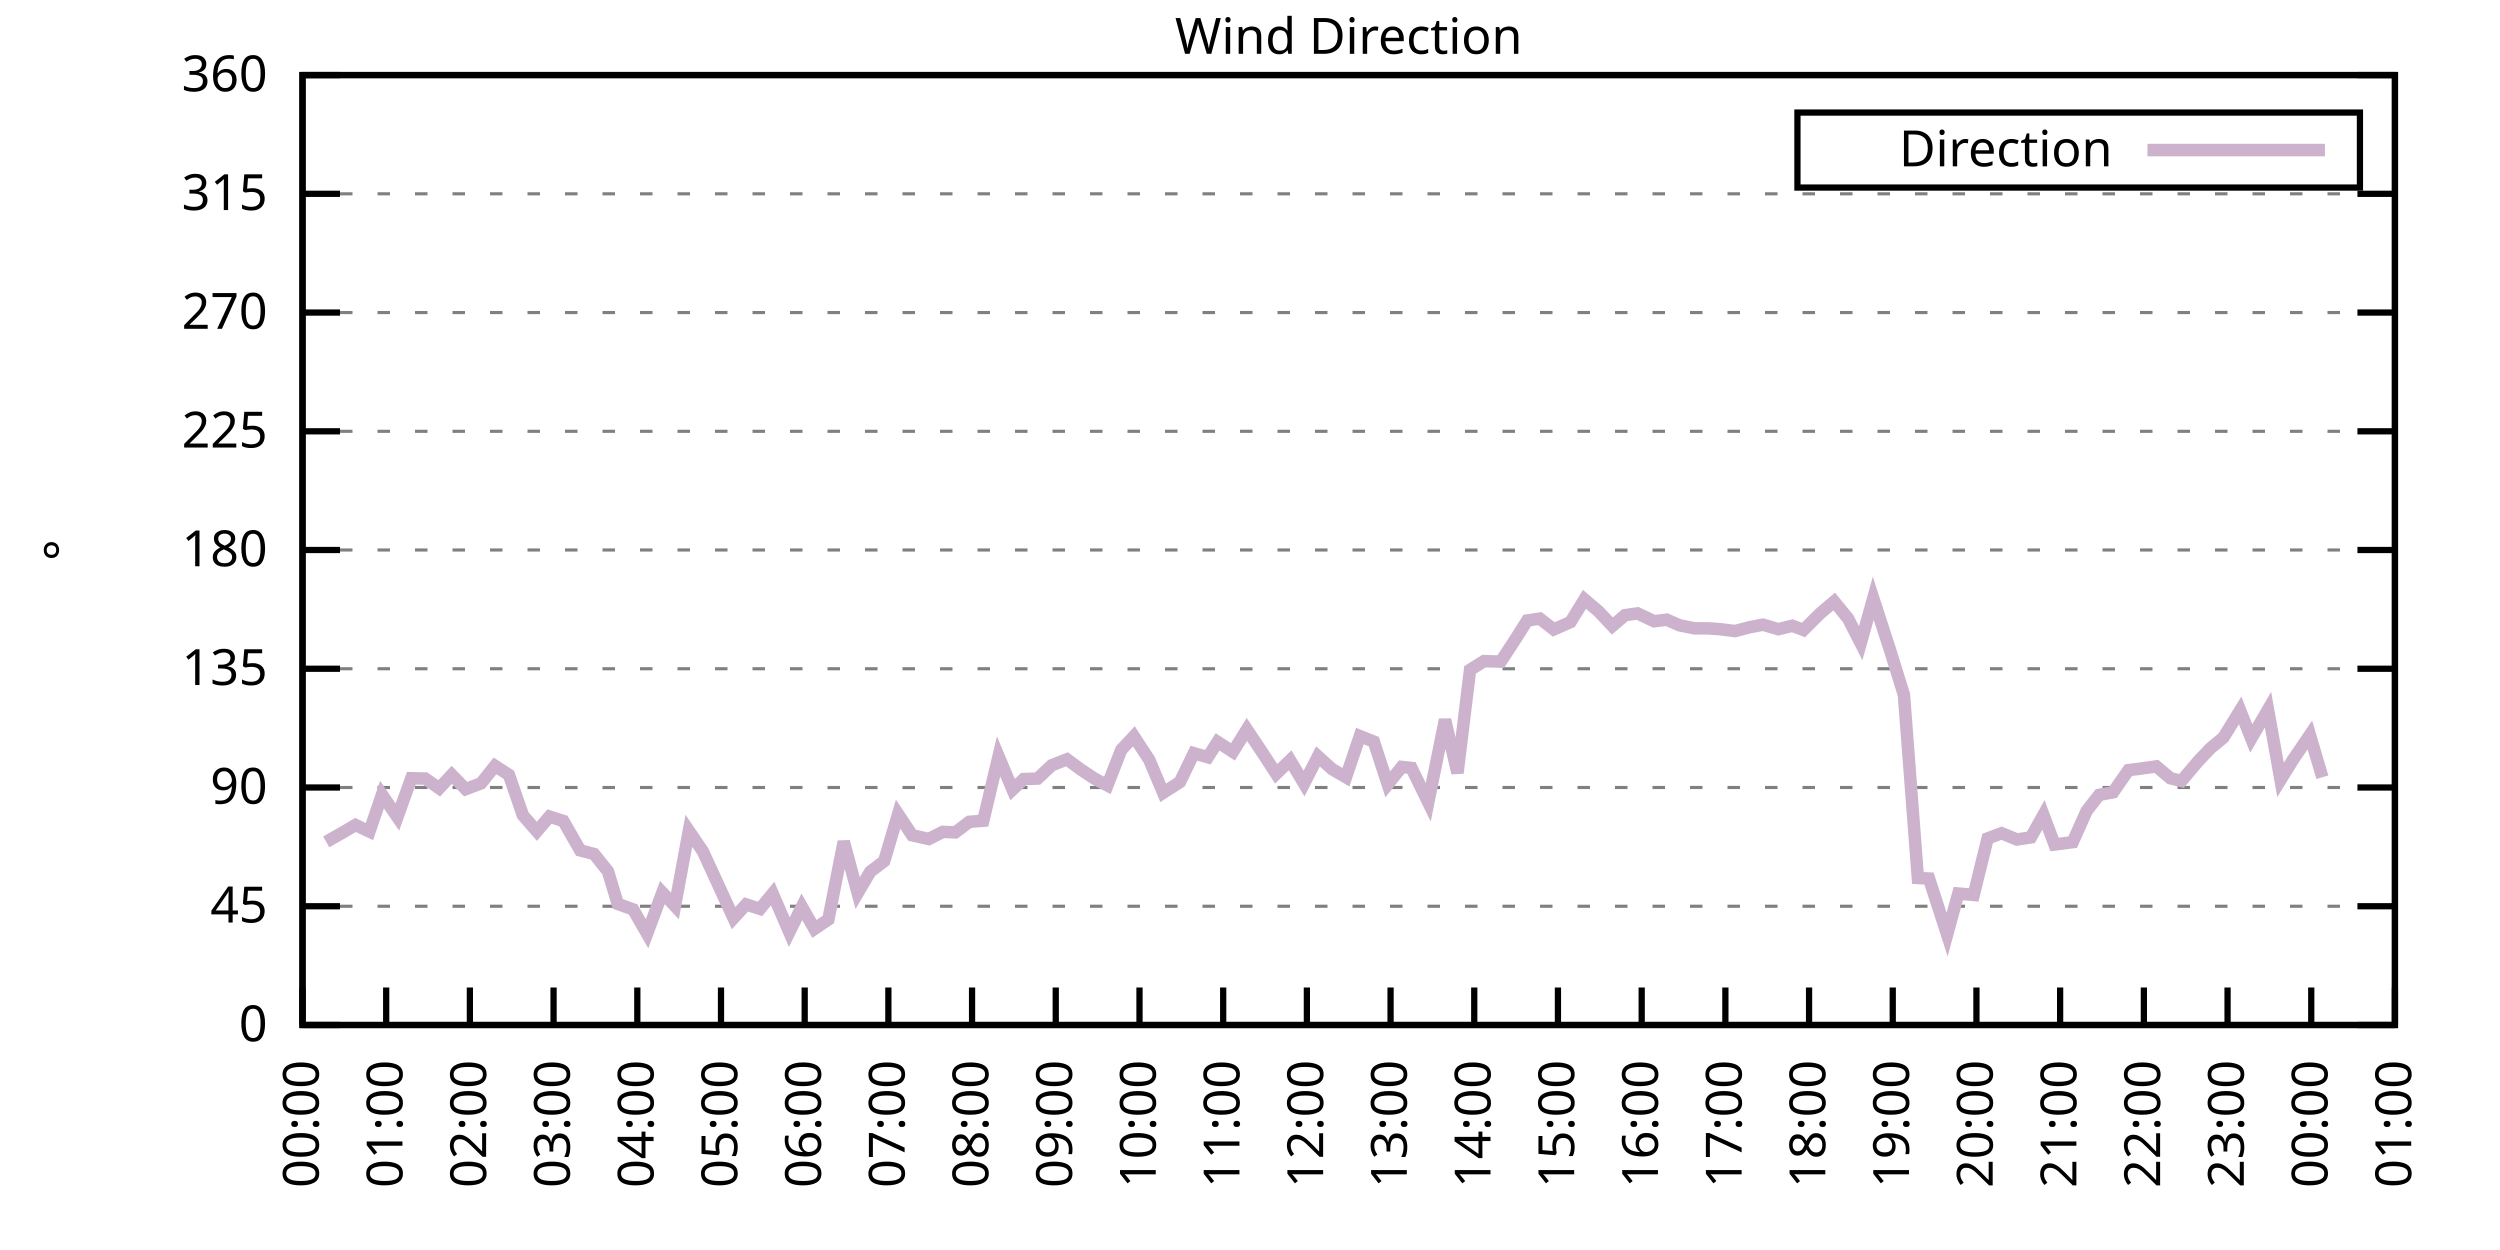
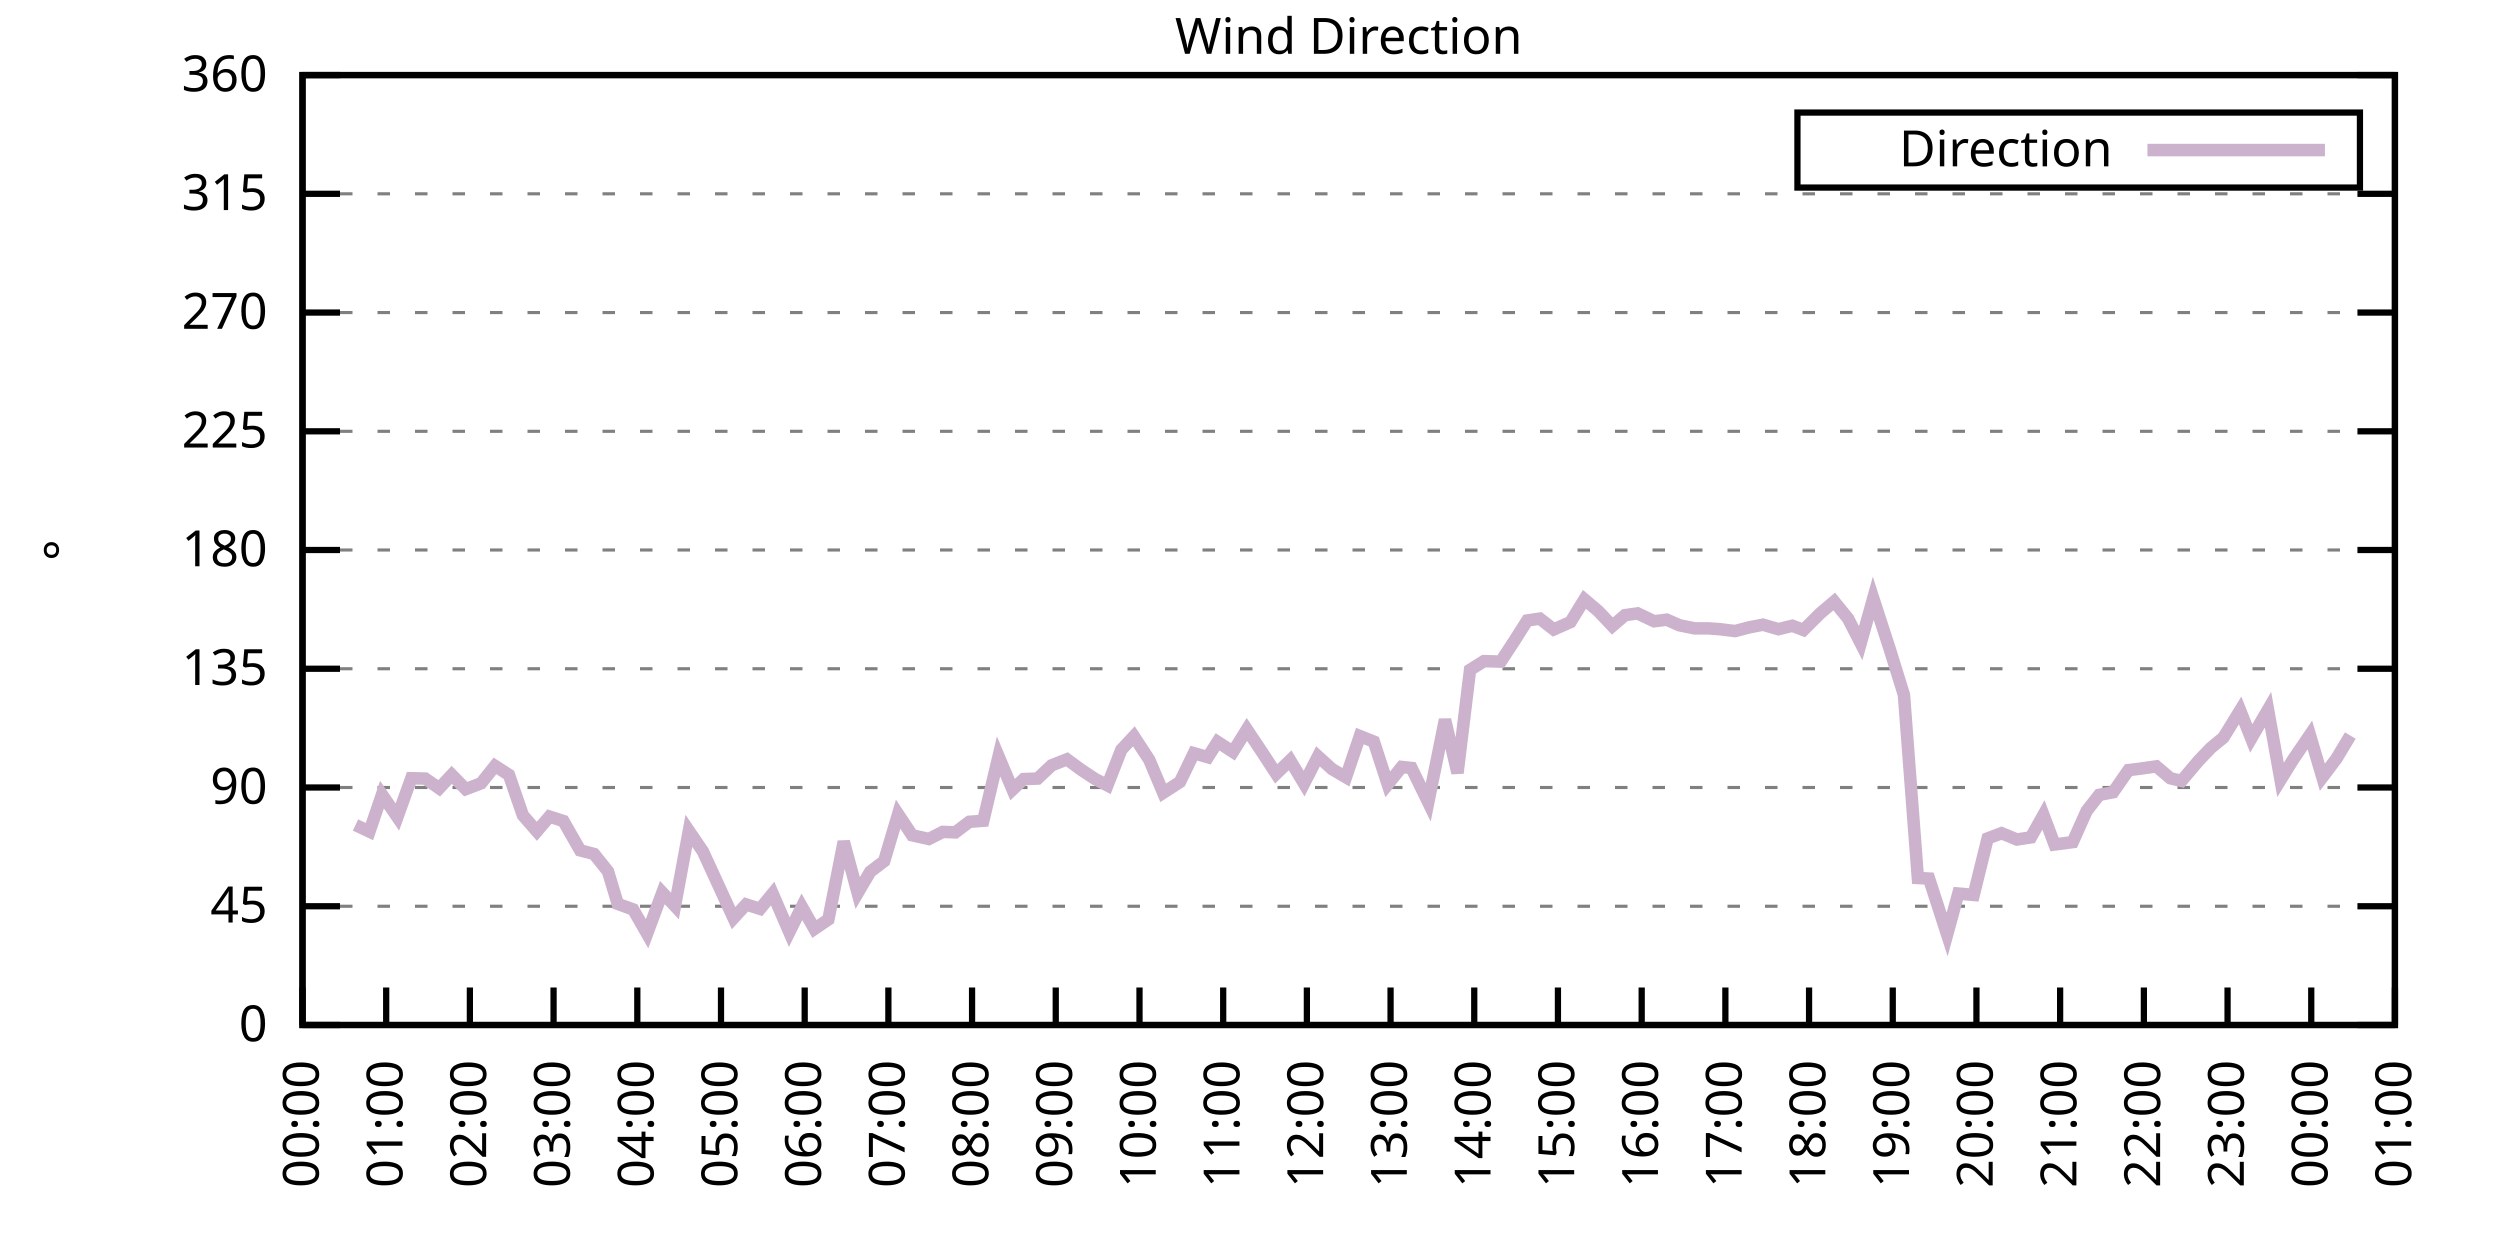
<svg xmlns="http://www.w3.org/2000/svg" xmlns:xlink="http://www.w3.org/1999/xlink" width="400" height="200" viewBox="0 0 400 200">
  <g id="gnuplot_canvas">
    <rect x="0" y="0" width="400" height="200" fill="none" />
    <defs>
      <circle id="gpDot" r="0.5" stroke-width="0.5" stroke="currentColor" />
      <path id="gpPt0" stroke-width="0.333" stroke="currentColor" d="M-1,0 h2 M0,-1 v2" />
      <path id="gpPt1" stroke-width="0.333" stroke="currentColor" d="M-1,-1 L1,1 M1,-1 L-1,1" />
      <path id="gpPt2" stroke-width="0.333" stroke="currentColor" d="M-1,0 L1,0 M0,-1 L0,1 M-1,-1 L1,1 M-1,1 L1,-1" />
      <rect id="gpPt3" stroke-width="0.333" stroke="currentColor" x="-1" y="-1" width="2" height="2" />
      <rect id="gpPt4" stroke-width="0.333" stroke="currentColor" fill="currentColor" x="-1" y="-1" width="2" height="2" />
      <circle id="gpPt5" stroke-width="0.333" stroke="currentColor" cx="0" cy="0" r="1" />
      <use xlink:href="#gpPt5" id="gpPt6" fill="currentColor" stroke="none" />
      <path id="gpPt7" stroke-width="0.333" stroke="currentColor" d="M0,-1.33 L-1.33,0.67 L1.33,0.67 z" />
      <use xlink:href="#gpPt7" id="gpPt8" fill="currentColor" stroke="none" />
      <use xlink:href="#gpPt7" id="gpPt9" stroke="currentColor" transform="rotate(180)" />
      <use xlink:href="#gpPt9" id="gpPt10" fill="currentColor" stroke="none" />
      <use xlink:href="#gpPt3" id="gpPt11" stroke="currentColor" transform="rotate(45)" />
      <use xlink:href="#gpPt11" id="gpPt12" fill="currentColor" stroke="none" />
      <path id="gpPt13" stroke-width="0.333" stroke="currentColor" d="M0,1.330 L1.265,0.411 L0.782,-1.067 L-0.782,-1.076 L-1.265,0.411 z" />
      <use xlink:href="#gpPt13" id="gpPt14" fill="currentColor" stroke="none" />
      <filter id="textbox" filterUnits="objectBoundingBox" x="0" y="0" height="1" width="1">
        <feFlood flood-color="white" flood-opacity="1" result="bgnd" />
        <feComposite in="SourceGraphic" in2="bgnd" operator="atop" />
      </filter>
      <filter id="greybox" filterUnits="objectBoundingBox" x="0" y="0" height="1" width="1">
        <feFlood flood-color="lightgrey" flood-opacity="1" result="grey" />
        <feComposite in="SourceGraphic" in2="grey" operator="atop" />
      </filter>
    </defs>
    <g fill="none" color="white" stroke="currentColor" stroke-width="1.00" stroke-linecap="butt" stroke-linejoin="miter">
</g>
    <g fill="none" color="black" stroke="currentColor" stroke-width="1.00" stroke-linecap="butt" stroke-linejoin="miter">
      <g stroke="none" shape-rendering="crispEdges">
        <polygon fill="rgb(255, 255, 255)" points="48.40,164.00 383.18,164.00 383.18,12.02 48.40,12.02 " />
      </g>
    </g>
    <g fill="none" color="black" stroke="currentColor" stroke-width="1.00" stroke-linecap="butt" stroke-linejoin="miter">
</g>
    <g fill="none" color="black" stroke="black" stroke-width="0.50" stroke-linecap="butt" stroke-linejoin="miter">
</g>
    <g fill="none" color="gray" stroke="currentColor" stroke-width="0.50" stroke-linecap="butt" stroke-linejoin="miter">
      <path stroke="gray" stroke-dasharray="2,4" class="gridline" d="M48.40,164.00 L383.19,164.00  " />
    </g>
    <g fill="none" color="gray" stroke="gray" stroke-width="1.00" stroke-linecap="butt" stroke-linejoin="miter">
</g>
    <g fill="none" color="black" stroke="currentColor" stroke-width="1.00" stroke-linecap="butt" stroke-linejoin="miter">
      <path stroke="black" d="M48.40,164.00 L54.40,164.00 M383.19,164.00 L377.19,164.00  " />
      <g transform="translate(42.80,166.60)" stroke="none" fill="black" font-family="Sans" font-size="8.00" text-anchor="end">
        <text>
          <tspan font-family="Sans"> 0</tspan>
        </text>
      </g>
    </g>
    <g fill="none" color="black" stroke="currentColor" stroke-width="1.00" stroke-linecap="butt" stroke-linejoin="miter">
</g>
    <g fill="none" color="black" stroke="black" stroke-width="0.50" stroke-linecap="butt" stroke-linejoin="miter">
</g>
    <g fill="none" color="gray" stroke="currentColor" stroke-width="0.50" stroke-linecap="butt" stroke-linejoin="miter">
      <path stroke="gray" stroke-dasharray="2,4" class="gridline" d="M48.40,145.00 L383.19,145.00  " />
    </g>
    <g fill="none" color="gray" stroke="gray" stroke-width="1.00" stroke-linecap="butt" stroke-linejoin="miter">
</g>
    <g fill="none" color="black" stroke="currentColor" stroke-width="1.00" stroke-linecap="butt" stroke-linejoin="miter">
      <path stroke="black" d="M48.40,145.00 L54.40,145.00 M383.19,145.00 L377.19,145.00  " />
      <g transform="translate(42.80,147.60)" stroke="none" fill="black" font-family="Sans" font-size="8.00" text-anchor="end">
        <text>
          <tspan font-family="Sans"> 45</tspan>
        </text>
      </g>
    </g>
    <g fill="none" color="black" stroke="currentColor" stroke-width="1.00" stroke-linecap="butt" stroke-linejoin="miter">
</g>
    <g fill="none" color="black" stroke="black" stroke-width="0.50" stroke-linecap="butt" stroke-linejoin="miter">
</g>
    <g fill="none" color="gray" stroke="currentColor" stroke-width="0.50" stroke-linecap="butt" stroke-linejoin="miter">
      <path stroke="gray" stroke-dasharray="2,4" class="gridline" d="M48.40,126.00 L383.19,126.00  " />
    </g>
    <g fill="none" color="gray" stroke="gray" stroke-width="1.00" stroke-linecap="butt" stroke-linejoin="miter">
</g>
    <g fill="none" color="black" stroke="currentColor" stroke-width="1.00" stroke-linecap="butt" stroke-linejoin="miter">
      <path stroke="black" d="M48.40,126.00 L54.40,126.00 M383.19,126.00 L377.19,126.00  " />
      <g transform="translate(42.80,128.60)" stroke="none" fill="black" font-family="Sans" font-size="8.00" text-anchor="end">
        <text>
          <tspan font-family="Sans"> 90</tspan>
        </text>
      </g>
    </g>
    <g fill="none" color="black" stroke="currentColor" stroke-width="1.00" stroke-linecap="butt" stroke-linejoin="miter">
</g>
    <g fill="none" color="black" stroke="black" stroke-width="0.50" stroke-linecap="butt" stroke-linejoin="miter">
</g>
    <g fill="none" color="gray" stroke="currentColor" stroke-width="0.50" stroke-linecap="butt" stroke-linejoin="miter">
      <path stroke="gray" stroke-dasharray="2,4" class="gridline" d="M48.40,107.00 L383.19,107.00  " />
    </g>
    <g fill="none" color="gray" stroke="gray" stroke-width="1.00" stroke-linecap="butt" stroke-linejoin="miter">
</g>
    <g fill="none" color="black" stroke="currentColor" stroke-width="1.00" stroke-linecap="butt" stroke-linejoin="miter">
      <path stroke="black" d="M48.40,107.00 L54.40,107.00 M383.19,107.00 L377.19,107.00  " />
      <g transform="translate(42.80,109.60)" stroke="none" fill="black" font-family="Sans" font-size="8.00" text-anchor="end">
        <text>
          <tspan font-family="Sans"> 135</tspan>
        </text>
      </g>
    </g>
    <g fill="none" color="black" stroke="currentColor" stroke-width="1.00" stroke-linecap="butt" stroke-linejoin="miter">
</g>
    <g fill="none" color="black" stroke="black" stroke-width="0.50" stroke-linecap="butt" stroke-linejoin="miter">
</g>
    <g fill="none" color="gray" stroke="currentColor" stroke-width="0.50" stroke-linecap="butt" stroke-linejoin="miter">
      <path stroke="gray" stroke-dasharray="2,4" class="gridline" d="M48.40,88.00 L383.19,88.00  " />
    </g>
    <g fill="none" color="gray" stroke="gray" stroke-width="1.00" stroke-linecap="butt" stroke-linejoin="miter">
</g>
    <g fill="none" color="black" stroke="currentColor" stroke-width="1.00" stroke-linecap="butt" stroke-linejoin="miter">
      <path stroke="black" d="M48.40,88.00 L54.40,88.00 M383.19,88.00 L377.19,88.00  " />
      <g transform="translate(42.80,90.60)" stroke="none" fill="black" font-family="Sans" font-size="8.00" text-anchor="end">
        <text>
          <tspan font-family="Sans"> 180</tspan>
        </text>
      </g>
    </g>
    <g fill="none" color="black" stroke="currentColor" stroke-width="1.00" stroke-linecap="butt" stroke-linejoin="miter">
</g>
    <g fill="none" color="black" stroke="black" stroke-width="0.50" stroke-linecap="butt" stroke-linejoin="miter">
</g>
    <g fill="none" color="gray" stroke="currentColor" stroke-width="0.50" stroke-linecap="butt" stroke-linejoin="miter">
      <path stroke="gray" stroke-dasharray="2,4" class="gridline" d="M48.40,69.01 L383.19,69.01  " />
    </g>
    <g fill="none" color="gray" stroke="gray" stroke-width="1.00" stroke-linecap="butt" stroke-linejoin="miter">
</g>
    <g fill="none" color="black" stroke="currentColor" stroke-width="1.00" stroke-linecap="butt" stroke-linejoin="miter">
      <path stroke="black" d="M48.40,69.01 L54.40,69.01 M383.19,69.01 L377.19,69.01  " />
      <g transform="translate(42.80,71.61)" stroke="none" fill="black" font-family="Sans" font-size="8.00" text-anchor="end">
        <text>
          <tspan font-family="Sans"> 225</tspan>
        </text>
      </g>
    </g>
    <g fill="none" color="black" stroke="currentColor" stroke-width="1.00" stroke-linecap="butt" stroke-linejoin="miter">
</g>
    <g fill="none" color="black" stroke="black" stroke-width="0.50" stroke-linecap="butt" stroke-linejoin="miter">
</g>
    <g fill="none" color="gray" stroke="currentColor" stroke-width="0.50" stroke-linecap="butt" stroke-linejoin="miter">
      <path stroke="gray" stroke-dasharray="2,4" class="gridline" d="M48.40,50.01 L383.19,50.01  " />
    </g>
    <g fill="none" color="gray" stroke="gray" stroke-width="1.00" stroke-linecap="butt" stroke-linejoin="miter">
</g>
    <g fill="none" color="black" stroke="currentColor" stroke-width="1.00" stroke-linecap="butt" stroke-linejoin="miter">
      <path stroke="black" d="M48.40,50.01 L54.40,50.01 M383.19,50.01 L377.19,50.01  " />
      <g transform="translate(42.80,52.61)" stroke="none" fill="black" font-family="Sans" font-size="8.00" text-anchor="end">
        <text>
          <tspan font-family="Sans"> 270</tspan>
        </text>
      </g>
    </g>
    <g fill="none" color="black" stroke="currentColor" stroke-width="1.00" stroke-linecap="butt" stroke-linejoin="miter">
</g>
    <g fill="none" color="black" stroke="black" stroke-width="0.50" stroke-linecap="butt" stroke-linejoin="miter">
</g>
    <g fill="none" color="gray" stroke="currentColor" stroke-width="0.50" stroke-linecap="butt" stroke-linejoin="miter">
      <path stroke="gray" stroke-dasharray="2,4" class="gridline" d="M48.40,31.01 L383.19,31.01  " />
    </g>
    <g fill="none" color="gray" stroke="gray" stroke-width="1.00" stroke-linecap="butt" stroke-linejoin="miter">
</g>
    <g fill="none" color="black" stroke="currentColor" stroke-width="1.00" stroke-linecap="butt" stroke-linejoin="miter">
      <path stroke="black" d="M48.40,31.01 L54.40,31.01 M383.19,31.01 L377.19,31.01  " />
      <g transform="translate(42.80,33.61)" stroke="none" fill="black" font-family="Sans" font-size="8.00" text-anchor="end">
        <text>
          <tspan font-family="Sans"> 315</tspan>
        </text>
      </g>
    </g>
    <g fill="none" color="black" stroke="currentColor" stroke-width="1.00" stroke-linecap="butt" stroke-linejoin="miter">
</g>
    <g fill="none" color="black" stroke="black" stroke-width="0.50" stroke-linecap="butt" stroke-linejoin="miter">
</g>
    <g fill="none" color="gray" stroke="currentColor" stroke-width="0.50" stroke-linecap="butt" stroke-linejoin="miter">
      <path stroke="gray" stroke-dasharray="2,4" class="gridline" d="M48.40,12.01 L383.19,12.01  " />
    </g>
    <g fill="none" color="gray" stroke="gray" stroke-width="1.00" stroke-linecap="butt" stroke-linejoin="miter">
</g>
    <g fill="none" color="black" stroke="currentColor" stroke-width="1.00" stroke-linecap="butt" stroke-linejoin="miter">
      <path stroke="black" d="M48.40,12.01 L54.40,12.01 M383.19,12.01 L377.19,12.01  " />
      <g transform="translate(42.80,14.61)" stroke="none" fill="black" font-family="Sans" font-size="8.00" text-anchor="end">
        <text>
          <tspan font-family="Sans"> 360</tspan>
        </text>
      </g>
    </g>
    <g fill="none" color="black" stroke="currentColor" stroke-width="1.00" stroke-linecap="butt" stroke-linejoin="miter">
      <path stroke="black" d="M48.40,164.00 L48.40,158.00  " />
      <g transform="translate(51.00,169.60) rotate(270.00)" stroke="none" fill="black" font-family="Sans" font-size="8.00" text-anchor="end">
        <text>
          <tspan font-family="Sans">00:00</tspan>
        </text>
      </g>
    </g>
    <g fill="none" color="black" stroke="currentColor" stroke-width="1.00" stroke-linecap="butt" stroke-linejoin="miter">
      <path stroke="black" d="M61.79,164.00 L61.79,158.00  " />
      <g transform="translate(64.39,169.60) rotate(270.00)" stroke="none" fill="black" font-family="Sans" font-size="8.00" text-anchor="end">
        <text>
          <tspan font-family="Sans">01:00</tspan>
        </text>
      </g>
    </g>
    <g fill="none" color="black" stroke="currentColor" stroke-width="1.00" stroke-linecap="butt" stroke-linejoin="miter">
      <path stroke="black" d="M75.18,164.00 L75.18,158.00  " />
      <g transform="translate(77.78,169.60) rotate(270.00)" stroke="none" fill="black" font-family="Sans" font-size="8.00" text-anchor="end">
        <text>
          <tspan font-family="Sans">02:00</tspan>
        </text>
      </g>
    </g>
    <g fill="none" color="black" stroke="currentColor" stroke-width="1.00" stroke-linecap="butt" stroke-linejoin="miter">
      <path stroke="black" d="M88.57,164.00 L88.57,158.00  " />
      <g transform="translate(91.17,169.60) rotate(270.00)" stroke="none" fill="black" font-family="Sans" font-size="8.00" text-anchor="end">
        <text>
          <tspan font-family="Sans">03:00</tspan>
        </text>
      </g>
    </g>
    <g fill="none" color="black" stroke="currentColor" stroke-width="1.00" stroke-linecap="butt" stroke-linejoin="miter">
      <path stroke="black" d="M101.97,164.00 L101.97,158.00  " />
      <g transform="translate(104.57,169.60) rotate(270.00)" stroke="none" fill="black" font-family="Sans" font-size="8.00" text-anchor="end">
        <text>
          <tspan font-family="Sans">04:00</tspan>
        </text>
      </g>
    </g>
    <g fill="none" color="black" stroke="currentColor" stroke-width="1.00" stroke-linecap="butt" stroke-linejoin="miter">
      <path stroke="black" d="M115.36,164.00 L115.36,158.00  " />
      <g transform="translate(117.96,169.60) rotate(270.00)" stroke="none" fill="black" font-family="Sans" font-size="8.00" text-anchor="end">
        <text>
          <tspan font-family="Sans">05:00</tspan>
        </text>
      </g>
    </g>
    <g fill="none" color="black" stroke="currentColor" stroke-width="1.00" stroke-linecap="butt" stroke-linejoin="miter">
      <path stroke="black" d="M128.75,164.00 L128.75,158.00  " />
      <g transform="translate(131.35,169.60) rotate(270.00)" stroke="none" fill="black" font-family="Sans" font-size="8.00" text-anchor="end">
        <text>
          <tspan font-family="Sans">06:00</tspan>
        </text>
      </g>
    </g>
    <g fill="none" color="black" stroke="currentColor" stroke-width="1.00" stroke-linecap="butt" stroke-linejoin="miter">
      <path stroke="black" d="M142.14,164.00 L142.14,158.00  " />
      <g transform="translate(144.74,169.60) rotate(270.00)" stroke="none" fill="black" font-family="Sans" font-size="8.00" text-anchor="end">
        <text>
          <tspan font-family="Sans">07:00</tspan>
        </text>
      </g>
    </g>
    <g fill="none" color="black" stroke="currentColor" stroke-width="1.00" stroke-linecap="butt" stroke-linejoin="miter">
      <path stroke="black" d="M155.53,164.00 L155.53,158.00  " />
      <g transform="translate(158.13,169.60) rotate(270.00)" stroke="none" fill="black" font-family="Sans" font-size="8.00" text-anchor="end">
        <text>
          <tspan font-family="Sans">08:00</tspan>
        </text>
      </g>
    </g>
    <g fill="none" color="black" stroke="currentColor" stroke-width="1.00" stroke-linecap="butt" stroke-linejoin="miter">
      <path stroke="black" d="M168.92,164.00 L168.92,158.00  " />
      <g transform="translate(171.52,169.60) rotate(270.00)" stroke="none" fill="black" font-family="Sans" font-size="8.00" text-anchor="end">
        <text>
          <tspan font-family="Sans">09:00</tspan>
        </text>
      </g>
    </g>
    <g fill="none" color="black" stroke="currentColor" stroke-width="1.00" stroke-linecap="butt" stroke-linejoin="miter">
      <path stroke="black" d="M182.32,164.00 L182.32,158.00  " />
      <g transform="translate(184.92,169.60) rotate(270.00)" stroke="none" fill="black" font-family="Sans" font-size="8.00" text-anchor="end">
        <text>
          <tspan font-family="Sans">10:00</tspan>
        </text>
      </g>
    </g>
    <g fill="none" color="black" stroke="currentColor" stroke-width="1.00" stroke-linecap="butt" stroke-linejoin="miter">
      <path stroke="black" d="M195.71,164.00 L195.71,158.00  " />
      <g transform="translate(198.31,169.60) rotate(270.00)" stroke="none" fill="black" font-family="Sans" font-size="8.00" text-anchor="end">
        <text>
          <tspan font-family="Sans">11:00</tspan>
        </text>
      </g>
    </g>
    <g fill="none" color="black" stroke="currentColor" stroke-width="1.00" stroke-linecap="butt" stroke-linejoin="miter">
      <path stroke="black" d="M209.10,164.00 L209.10,158.00  " />
      <g transform="translate(211.70,169.60) rotate(270.00)" stroke="none" fill="black" font-family="Sans" font-size="8.00" text-anchor="end">
        <text>
          <tspan font-family="Sans">12:00</tspan>
        </text>
      </g>
    </g>
    <g fill="none" color="black" stroke="currentColor" stroke-width="1.00" stroke-linecap="butt" stroke-linejoin="miter">
      <path stroke="black" d="M222.49,164.00 L222.49,158.00  " />
      <g transform="translate(225.09,169.60) rotate(270.00)" stroke="none" fill="black" font-family="Sans" font-size="8.00" text-anchor="end">
        <text>
          <tspan font-family="Sans">13:00</tspan>
        </text>
      </g>
    </g>
    <g fill="none" color="black" stroke="currentColor" stroke-width="1.00" stroke-linecap="butt" stroke-linejoin="miter">
      <path stroke="black" d="M235.88,164.00 L235.88,158.00  " />
      <g transform="translate(238.48,169.60) rotate(270.00)" stroke="none" fill="black" font-family="Sans" font-size="8.00" text-anchor="end">
        <text>
          <tspan font-family="Sans">14:00</tspan>
        </text>
      </g>
    </g>
    <g fill="none" color="black" stroke="currentColor" stroke-width="1.00" stroke-linecap="butt" stroke-linejoin="miter">
      <path stroke="black" d="M249.27,164.00 L249.27,158.00  " />
      <g transform="translate(251.87,169.60) rotate(270.00)" stroke="none" fill="black" font-family="Sans" font-size="8.00" text-anchor="end">
        <text>
          <tspan font-family="Sans">15:00</tspan>
        </text>
      </g>
    </g>
    <g fill="none" color="black" stroke="currentColor" stroke-width="1.00" stroke-linecap="butt" stroke-linejoin="miter">
      <path stroke="black" d="M262.67,164.00 L262.67,158.00  " />
      <g transform="translate(265.27,169.60) rotate(270.00)" stroke="none" fill="black" font-family="Sans" font-size="8.00" text-anchor="end">
        <text>
          <tspan font-family="Sans">16:00</tspan>
        </text>
      </g>
    </g>
    <g fill="none" color="black" stroke="currentColor" stroke-width="1.00" stroke-linecap="butt" stroke-linejoin="miter">
      <path stroke="black" d="M276.06,164.00 L276.06,158.00  " />
      <g transform="translate(278.66,169.60) rotate(270.00)" stroke="none" fill="black" font-family="Sans" font-size="8.00" text-anchor="end">
        <text>
          <tspan font-family="Sans">17:00</tspan>
        </text>
      </g>
    </g>
    <g fill="none" color="black" stroke="currentColor" stroke-width="1.00" stroke-linecap="butt" stroke-linejoin="miter">
      <path stroke="black" d="M289.45,164.00 L289.45,158.00  " />
      <g transform="translate(292.05,169.60) rotate(270.00)" stroke="none" fill="black" font-family="Sans" font-size="8.00" text-anchor="end">
        <text>
          <tspan font-family="Sans">18:00</tspan>
        </text>
      </g>
    </g>
    <g fill="none" color="black" stroke="currentColor" stroke-width="1.00" stroke-linecap="butt" stroke-linejoin="miter">
      <path stroke="black" d="M302.84,164.00 L302.84,158.00  " />
      <g transform="translate(305.44,169.60) rotate(270.00)" stroke="none" fill="black" font-family="Sans" font-size="8.00" text-anchor="end">
        <text>
          <tspan font-family="Sans">19:00</tspan>
        </text>
      </g>
    </g>
    <g fill="none" color="black" stroke="currentColor" stroke-width="1.00" stroke-linecap="butt" stroke-linejoin="miter">
      <path stroke="black" d="M316.23,164.00 L316.23,158.00  " />
      <g transform="translate(318.83,169.60) rotate(270.00)" stroke="none" fill="black" font-family="Sans" font-size="8.00" text-anchor="end">
        <text>
          <tspan font-family="Sans">20:00</tspan>
        </text>
      </g>
    </g>
    <g fill="none" color="black" stroke="currentColor" stroke-width="1.00" stroke-linecap="butt" stroke-linejoin="miter">
      <path stroke="black" d="M329.62,164.00 L329.62,158.00  " />
      <g transform="translate(332.22,169.60) rotate(270.00)" stroke="none" fill="black" font-family="Sans" font-size="8.00" text-anchor="end">
        <text>
          <tspan font-family="Sans">21:00</tspan>
        </text>
      </g>
    </g>
    <g fill="none" color="black" stroke="currentColor" stroke-width="1.00" stroke-linecap="butt" stroke-linejoin="miter">
      <path stroke="black" d="M343.02,164.00 L343.02,158.00  " />
      <g transform="translate(345.62,169.60) rotate(270.00)" stroke="none" fill="black" font-family="Sans" font-size="8.00" text-anchor="end">
        <text>
          <tspan font-family="Sans">22:00</tspan>
        </text>
      </g>
    </g>
    <g fill="none" color="black" stroke="currentColor" stroke-width="1.00" stroke-linecap="butt" stroke-linejoin="miter">
      <path stroke="black" d="M356.41,164.00 L356.41,158.00  " />
      <g transform="translate(359.01,169.60) rotate(270.00)" stroke="none" fill="black" font-family="Sans" font-size="8.00" text-anchor="end">
        <text>
          <tspan font-family="Sans">23:00</tspan>
        </text>
      </g>
    </g>
    <g fill="none" color="black" stroke="currentColor" stroke-width="1.00" stroke-linecap="butt" stroke-linejoin="miter">
      <path stroke="black" d="M369.80,164.00 L369.80,158.00  " />
      <g transform="translate(372.40,169.60) rotate(270.00)" stroke="none" fill="black" font-family="Sans" font-size="8.00" text-anchor="end">
        <text>
          <tspan font-family="Sans">00:00</tspan>
        </text>
      </g>
    </g>
    <g fill="none" color="black" stroke="currentColor" stroke-width="1.00" stroke-linecap="butt" stroke-linejoin="miter">
      <path stroke="black" d="M383.19,164.00 L383.19,158.00  " />
      <g transform="translate(385.79,169.60) rotate(270.00)" stroke="none" fill="black" font-family="Sans" font-size="8.00" text-anchor="end">
        <text>
          <tspan font-family="Sans">01:00</tspan>
        </text>
      </g>
    </g>
    <g fill="none" color="black" stroke="currentColor" stroke-width="1.00" stroke-linecap="butt" stroke-linejoin="miter">
</g>
    <g fill="none" color="black" stroke="currentColor" stroke-width="1.00" stroke-linecap="butt" stroke-linejoin="miter">
      <path stroke="black" d="M48.40,12.01 L48.40,164.00 L383.19,164.00 L383.19,12.01 L48.40,12.01 Z  " />
    </g>
    <g fill="none" color="black" stroke="currentColor" stroke-width="1.00" stroke-linecap="butt" stroke-linejoin="miter">
</g>
    <g fill="none" color="black" stroke="currentColor" stroke-width="1.00" stroke-linecap="butt" stroke-linejoin="miter">
      <path stroke="black" d="M287.59,30.01 L287.59,18.01 L377.59,18.01 L377.59,30.01 L287.59,30.01 Z  " />
    </g>
    <g id="Wind_direction_plot_1">
      <g fill="none" color="white" stroke="black" stroke-width="2.00" stroke-linecap="butt" stroke-linejoin="miter">
</g>
      <g fill="none" color="black" stroke="currentColor" stroke-width="2.00" stroke-linecap="butt" stroke-linejoin="miter">
        <g transform="translate(337.99,26.61)" stroke="none" fill="black" font-family="Sans" font-size="8.00" text-anchor="end">
          <text>
            <tspan font-family="Sans">Direction</tspan>
          </text>
        </g>
      </g>
      <g fill="none" color="black" stroke="currentColor" stroke-width="2.00" stroke-linecap="butt" stroke-linejoin="miter">
-         <path stroke="rgb(204, 178, 204)" d="M343.59,24.01 L371.99,24.01 M52.19,134.70 L54.87,133.18 L56.88,132.00 L59.11,133.05 L61.12,127.14 L63.58,130.73   L65.81,124.52 L68.04,124.57 L70.27,126.13 L72.28,123.98 L74.51,126.26 L76.97,125.33 L79.20,122.54 L81.43,123.98   L83.66,130.44 L85.90,133.01 L87.91,130.65 L90.14,131.36 L92.82,136.05 L95.05,136.64 L97.28,139.43 L98.84,144.62   L101.30,145.51 L103.53,149.39 L105.98,142.81 L107.99,144.96 L110.22,132.93 L112.46,136.22 L117.37,146.90 L119.38,144.71   L121.61,145.42 L123.62,142.97 L126.29,149.14 L128.30,145.09 L130.31,148.63 L132.54,147.11 L135.00,134.66 L137.23,142.89   L139.24,139.47 L141.47,137.78 L143.70,130.27 L145.94,133.64 L148.61,134.24 L150.85,133.10 L152.85,133.18 L155.09,131.49   L157.32,131.32 L159.77,121.02 L162.01,126.34 L163.79,124.65 L166.02,124.57 L168.25,122.46 L170.71,121.49 L172.94,123.13   L175.17,124.61 L177.18,125.66 L179.41,119.97 L181.42,117.81 L183.88,121.57 L186.11,126.85 L188.79,125.12 L191.02,120.51   L193.25,121.15 L194.81,118.70 L197.27,120.30 L199.50,116.71 L201.96,120.39 L204.19,123.81 L206.42,121.65 L208.65,125.37   L210.88,121.02 L213.12,123.05 L215.35,124.36 L217.58,117.77 L219.81,118.66 L222.04,125.50 L224.28,122.71 L225.84,122.88   L228.52,128.37 L231.20,115.15 L233.20,123.68 L235.21,107.17 L237.44,105.78 L240.12,105.86 L242.36,102.44 L244.36,99.28   L246.37,98.98 L248.60,100.71 L251.28,99.53 L253.51,95.90 L255.75,97.80 L257.98,100.16 L259.99,98.43 L262.00,98.14   L264.67,99.40 L266.68,99.15 L268.69,100.04 L271.15,100.54 L273.38,100.54 L275.16,100.67 L277.62,100.97 L279.85,100.38   L282.08,99.95 L284.54,100.67 L286.77,100.12 L288.56,100.80 L291.23,98.14 L293.47,96.24 L295.70,98.98 L297.71,102.91   L299.72,95.73 L302.39,103.96 L304.63,111.18 L306.86,140.48 L308.64,140.57 L311.54,149.52 L313.33,142.97 L315.79,143.19   L318.02,134.15 L320.25,133.31 L322.70,134.32 L324.94,133.98 L326.95,130.39 L328.73,135.12 L331.63,134.74 L333.86,129.76   L335.87,127.18 L338.10,126.76 L340.56,123.22 L342.35,123.00 L345.02,122.62 L347.26,124.52 L349.04,124.95 L351.72,121.78   L353.73,119.67 L355.74,118.02 L358.42,113.67 L360.20,118.15 L362.88,113.55 L364.89,124.78 L366.90,121.53 L369.58,117.60   L371.58,124.36  " />
+         <path stroke="rgb(204, 178, 204)" d="M343.59,24.01 L371.99,24.01 M56.88,132.00 L59.11,133.05 L61.12,127.14 L63.58,130.73 L65.81,124.52 L68.04,124.57   L70.27,126.13 L72.28,123.98 L74.51,126.26 L76.97,125.33 L79.20,122.54 L81.43,123.98 L83.66,130.44 L85.90,133.01   L87.91,130.65 L90.14,131.36 L92.82,136.05 L95.05,136.64 L97.28,139.43 L98.84,144.62 L101.30,145.51 L103.53,149.39   L105.98,142.81 L107.99,144.96 L110.22,132.93 L112.46,136.22 L117.37,146.90 L119.38,144.71 L121.61,145.42 L123.62,142.97   L126.29,149.14 L128.30,145.09 L130.31,148.63 L132.54,147.11 L135.00,134.66 L137.23,142.89 L139.24,139.47 L141.47,137.78   L143.70,130.27 L145.94,133.64 L148.61,134.24 L150.85,133.10 L152.85,133.18 L155.09,131.49 L157.32,131.32 L159.77,121.02   L162.01,126.34 L163.79,124.65 L166.02,124.57 L168.25,122.46 L170.71,121.49 L172.94,123.13 L175.17,124.61 L177.18,125.66   L179.41,119.97 L181.42,117.81 L183.88,121.57 L186.11,126.85 L188.79,125.12 L191.02,120.51 L193.25,121.15 L194.81,118.70   L197.27,120.30 L199.50,116.71 L201.96,120.39 L204.19,123.81 L206.42,121.65 L208.65,125.37 L210.88,121.02 L213.12,123.05   L215.35,124.36 L217.58,117.77 L219.81,118.66 L222.04,125.50 L224.28,122.71 L225.84,122.88 L228.52,128.37 L231.20,115.15   L233.20,123.68 L235.21,107.17 L237.44,105.78 L240.12,105.86 L242.36,102.44 L244.36,99.28 L246.37,98.98 L248.60,100.71   L251.28,99.53 L253.51,95.90 L255.75,97.80 L257.98,100.16 L259.99,98.43 L262.00,98.14 L264.67,99.40 L266.68,99.15   L268.69,100.04 L271.15,100.54 L273.38,100.54 L275.16,100.67 L277.62,100.97 L279.85,100.38 L282.08,99.95 L284.54,100.67   L286.77,100.12 L288.56,100.80 L291.23,98.14 L293.47,96.24 L295.70,98.98 L297.71,102.91 L299.72,95.73 L302.39,103.96   L304.63,111.18 L306.86,140.48 L308.64,140.57 L311.54,149.52 L313.33,142.97 L315.79,143.19 L318.02,134.15 L320.25,133.31   L322.70,134.32 L324.94,133.98 L326.95,130.39 L328.73,135.12 L331.63,134.74 L333.86,129.76 L335.87,127.18 L338.10,126.76   L340.56,123.22 L342.35,123.00 L345.02,122.62 L347.26,124.52 L349.04,124.95 L351.72,121.78 L353.73,119.67 L355.74,118.02   L358.42,113.67 L360.20,118.15 L362.88,113.55 L364.89,124.78 L366.90,121.53 L369.58,117.60 L371.58,124.36 L373.82,121.40   L376.05,117.69  " />
      </g>
    </g>
    <g fill="none" color="black" stroke="currentColor" stroke-width="2.00" stroke-linecap="butt" stroke-linejoin="miter">
</g>
    <g fill="none" color="black" stroke="black" stroke-width="1.00" stroke-linecap="butt" stroke-linejoin="miter">
</g>
    <g fill="none" color="black" stroke="currentColor" stroke-width="1.00" stroke-linecap="butt" stroke-linejoin="miter">
      <path stroke="black" d="M48.40,12.01 L48.40,164.00 L383.19,164.00 L383.19,12.01 L48.40,12.01 Z  " />
      <g transform="translate(12.80,88.01) rotate(270.00)" stroke="none" fill="black" font-family="Sans" font-size="8.00" text-anchor="middle">
        <text>
          <tspan font-family="Sans">°</tspan>
        </text>
      </g>
    </g>
    <g fill="none" color="black" stroke="currentColor" stroke-width="1.00" stroke-linecap="butt" stroke-linejoin="miter">
</g>
    <g fill="none" color="black" stroke="currentColor" stroke-width="1.00" stroke-linecap="butt" stroke-linejoin="miter">
      <g transform="translate(215.79,8.61)" stroke="none" fill="black" font-family="Sans" font-size="8.00" text-anchor="middle">
        <text>
          <tspan font-family="Sans">Wind Direction</tspan>
        </text>
      </g>
    </g>
    <g fill="none" color="black" stroke="currentColor" stroke-width="1.00" stroke-linecap="butt" stroke-linejoin="miter">
</g>
  </g>
</svg>
